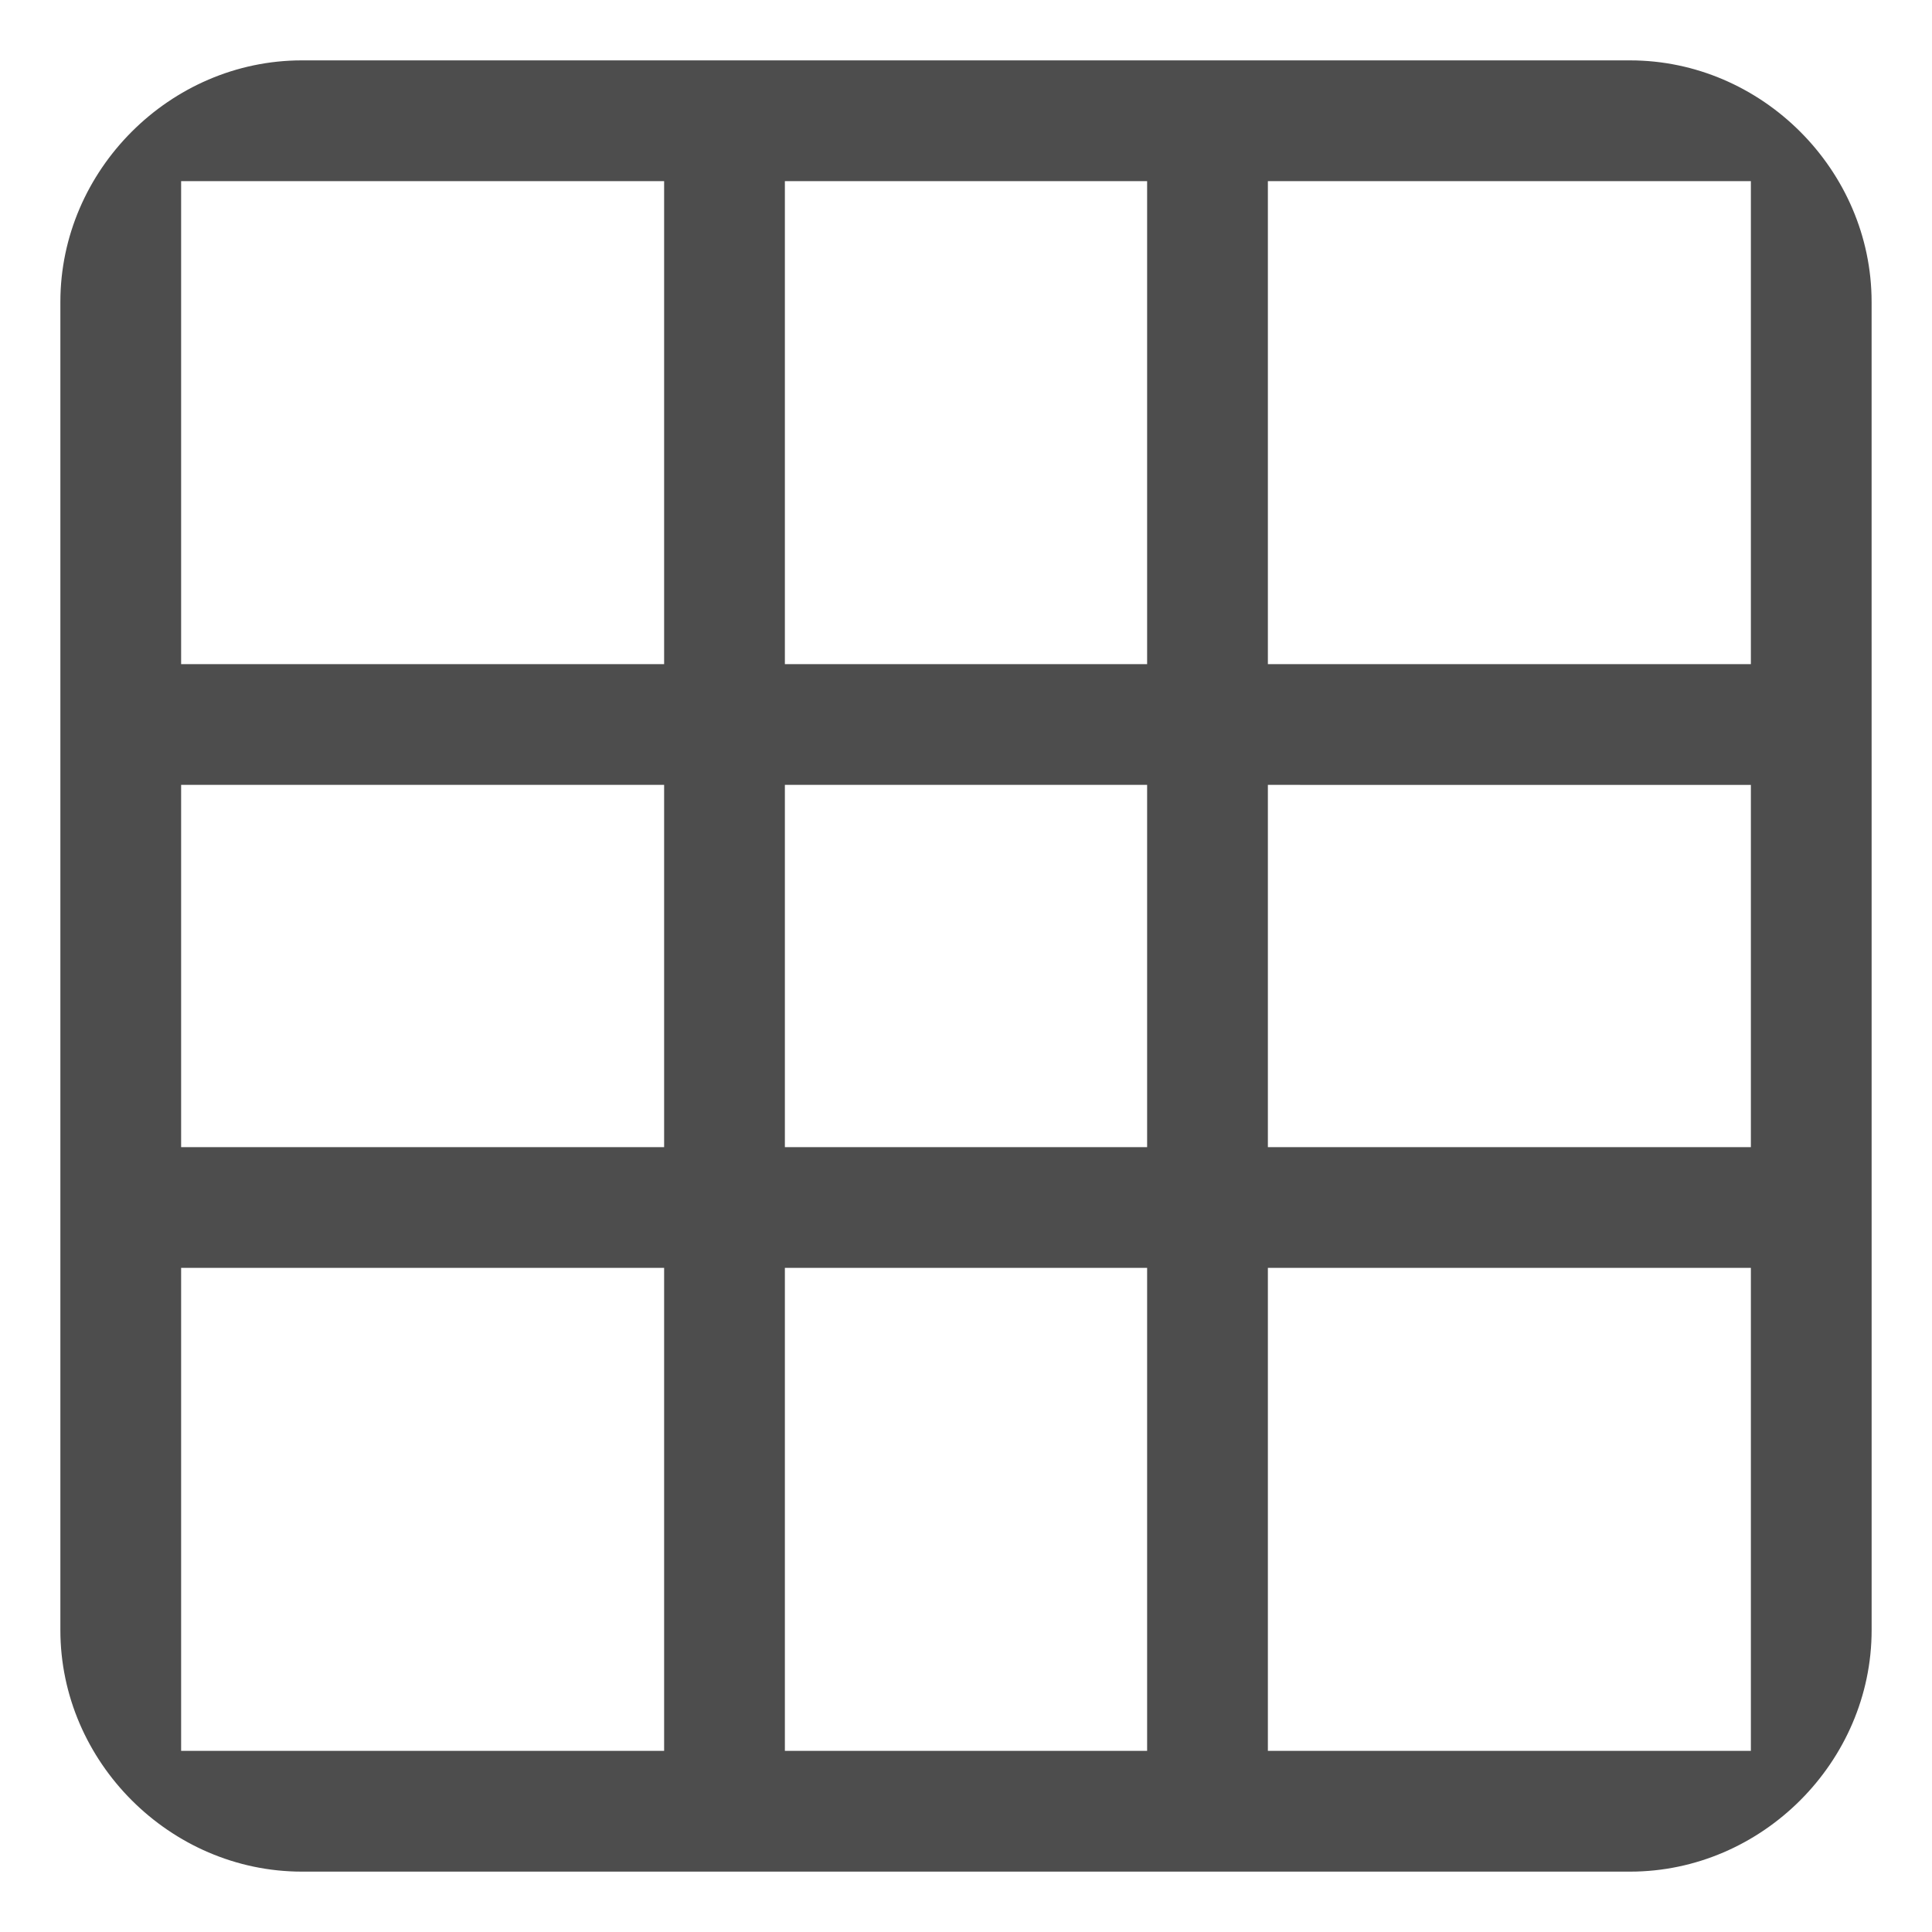
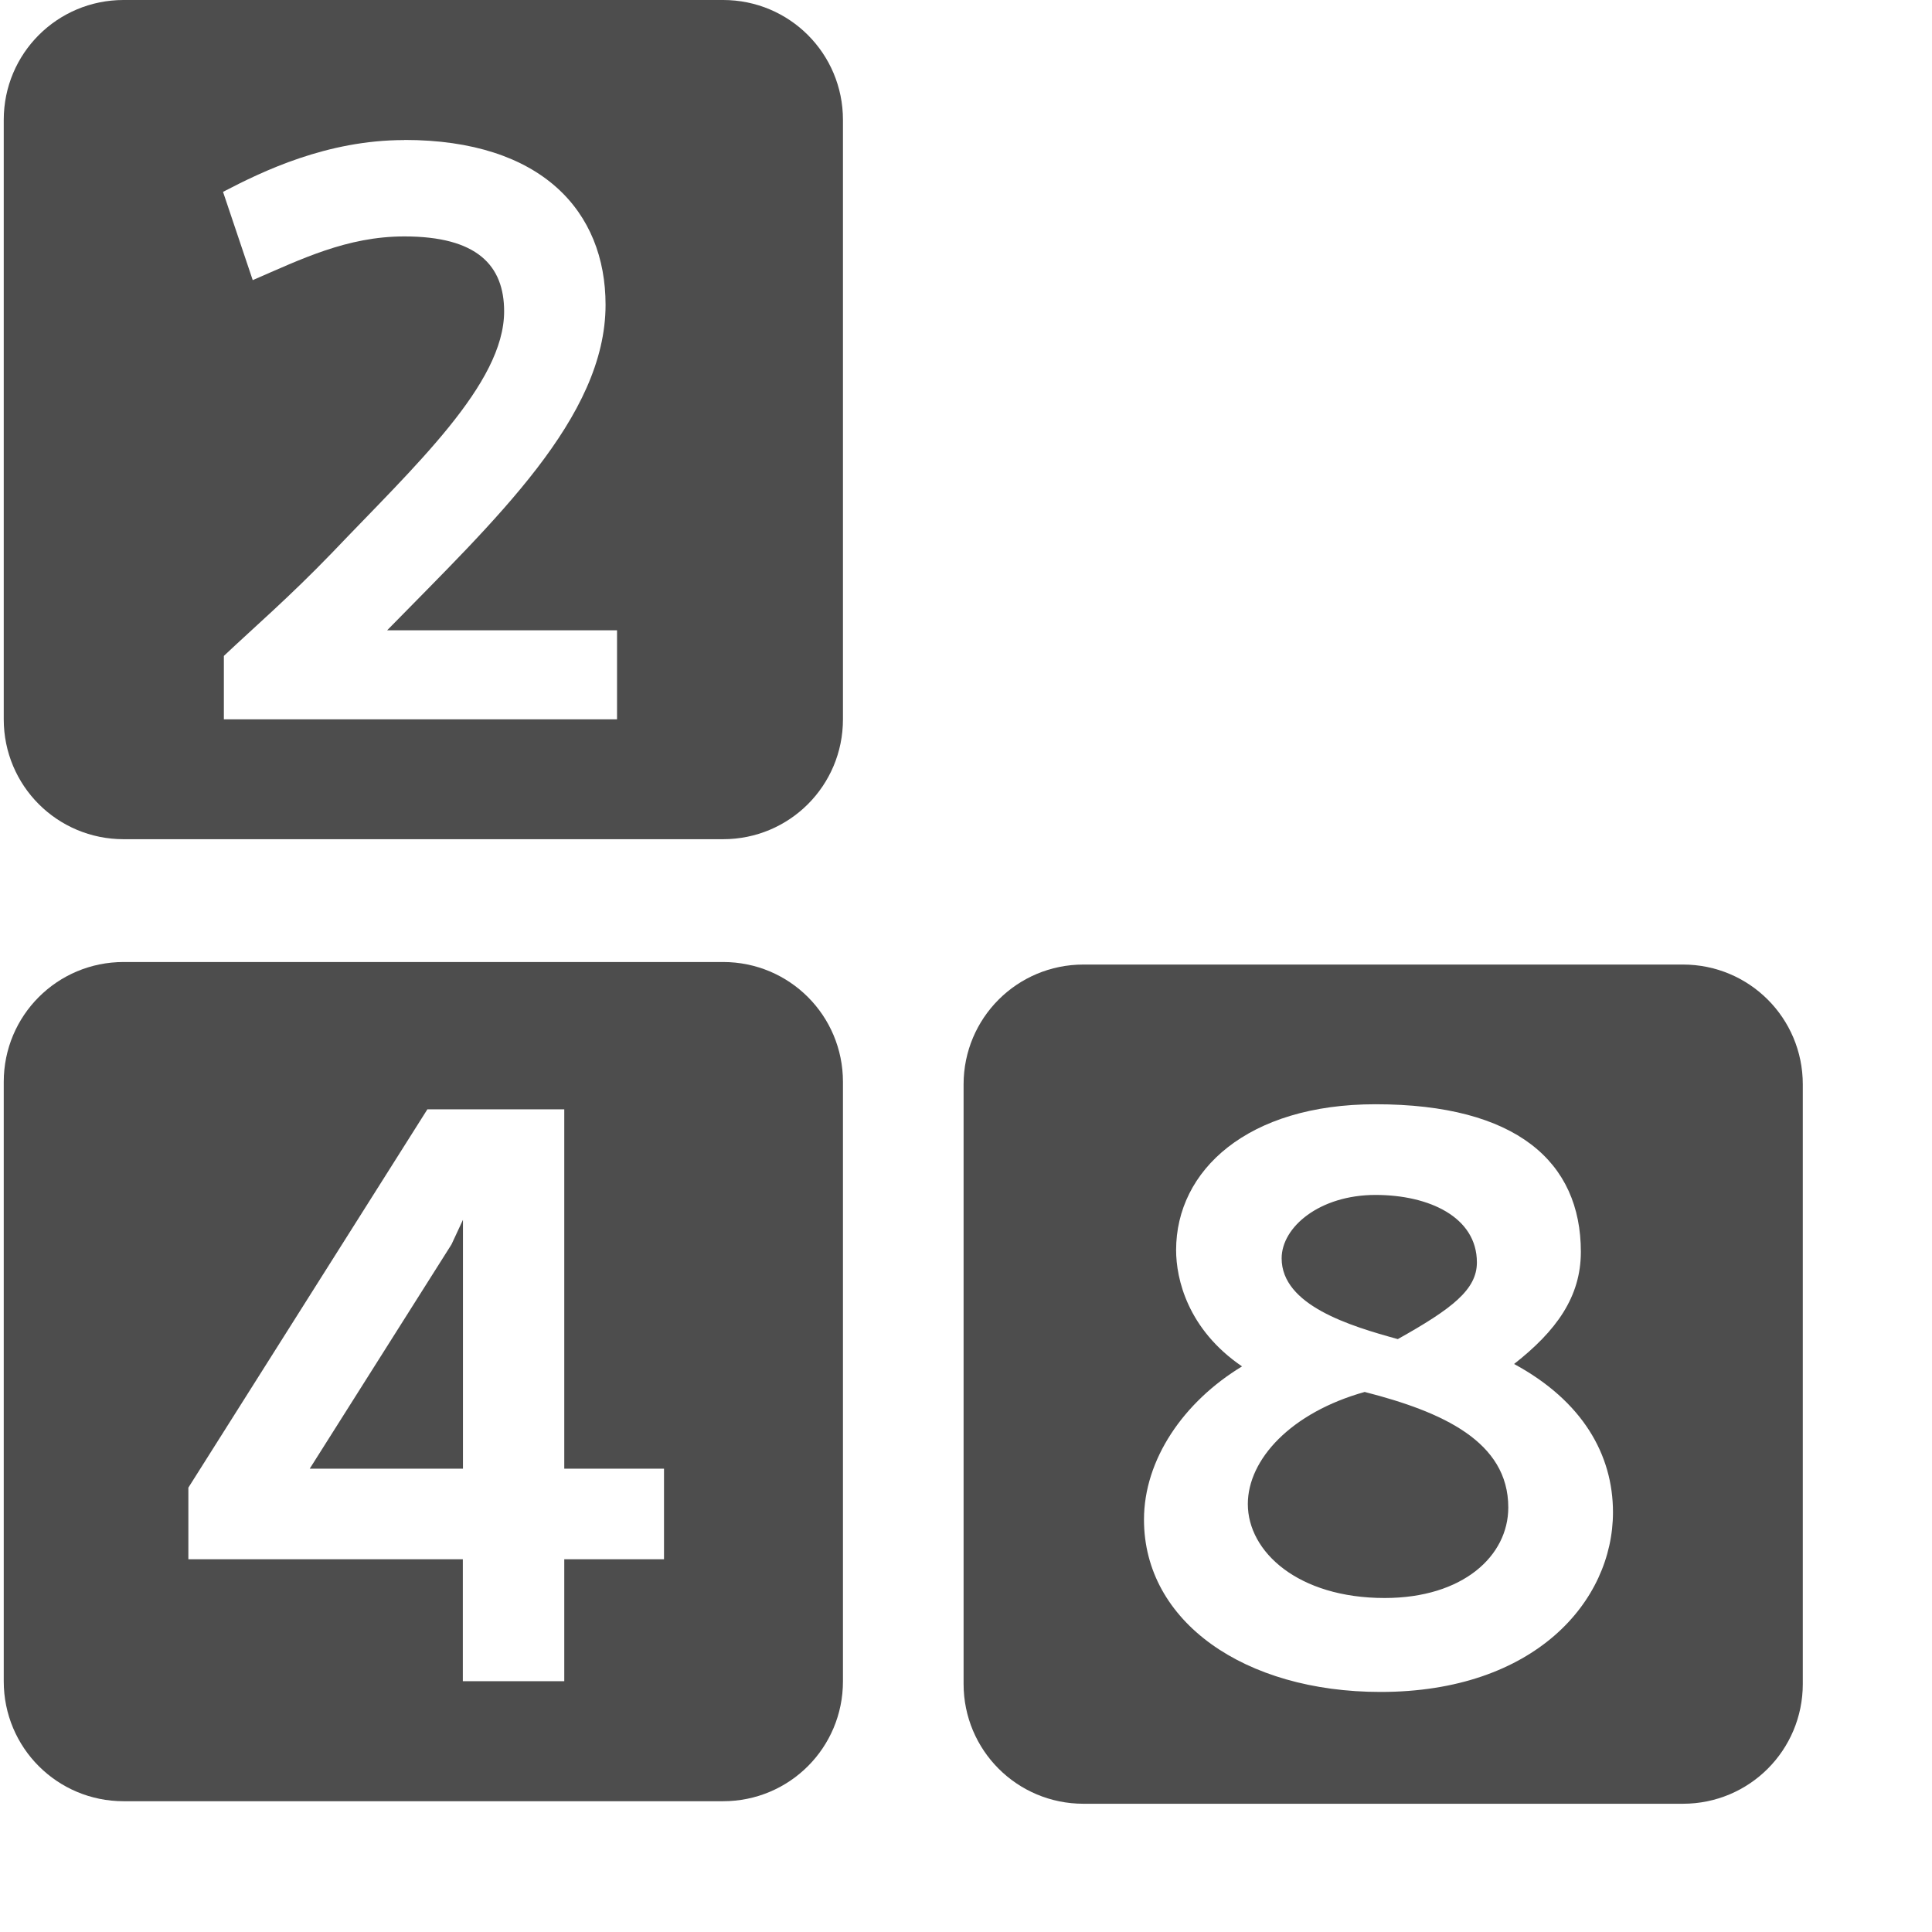
- <svg xmlns="http://www.w3.org/2000/svg" width="16" height="16" version="1.1">
-   <g>
-     <g transform="translate(-303 -213.99)">
-       <path d="m 305.5,214.49 c -1.091,0 -2,0.909 -2,2 v 11 c 0,1.091 0.909,2 2,2 l 7.5,5e-5 1.5,-1 h -10 v -4 h 4 v 4 h 1 v -4 h 8 v -1 h -8 v -3 h 3 v 8 h 1 v -8 l 4,5e-5 v -1 l -4,-5e-5 v -4 h 4 v 4 8 l 1,-3.469 -2e-4,-7.531 c -3e-5,-1.091 -0.909,-2 -2,-2 z m -1,1 h 4 v 4 h -4 z m 5,0 h 3 v 4 h -3 z m -5,5 h 4 v 3 h -4 z m 14,3.531 -1,3.469 v 1 h -3 l -1.5,1 h 3.5 c 1.091,0 2,-0.909 2,-2 z" style="fill:#4d4d4d" />
-     </g>
+ <svg xmlns="http://www.w3.org/2000/svg" width="16" height="16" viewBox="0 0 16 16" id="svg2" version="1.1">
+   <defs id="defs4" />
+   <g id="layer1" transform="translate(0,-1036.362)">
+     <path style="color:#000000;clip-rule:nonzero;display:inline;overflow:visible;visibility:visible;opacity:1;isolation:auto;mix-blend-mode:normal;color-interpolation:sRGB;color-interpolation-filters:linearRGB;solid-color:#000000;solid-opacity:1;fill:#4d4d4d;fill-opacity:1;fill-rule:nonzero;stroke:none;stroke-width:0;stroke-linecap:butt;stroke-linejoin:round;stroke-miterlimit:5.2;stroke-dasharray:none;stroke-dashoffset:0;stroke-opacity:1;color-rendering:auto;image-rendering:auto;shape-rendering:auto;text-rendering:auto;enable-background:accumulate" d="m 1.024,1036.362 c -0.55,0 -0.993,0.443 -0.993,0.993 l 0,4.964 c 0,0.55 0.443,0.993 0.993,0.993 l 4.964,0 c 0.55,0 0.993,-0.443 0.993,-0.993 l 0,-4.964 c 0,-0.55 -0.443,-0.993 -0.993,-0.993 l -4.964,0 z m 2.325,1.159 c 1.14,0 1.666,0.594 1.666,1.365 0,0.935 -0.915,1.782 -1.809,2.696 l 1.904,0 0,0.737 -3.256,0 0,-0.525 c 0.253,-0.239 0.54,-0.485 0.895,-0.853 0.683,-0.717 1.426,-1.399 1.426,-2 0,-0.382 -0.225,-0.621 -0.826,-0.621 -0.478,0 -0.86,0.191 -1.256,0.362 l -0.246,-0.731 c 0.328,-0.171 0.86,-0.429 1.502,-0.429 z" id="rect4136" />
+     <path style="color:#000000;clip-rule:nonzero;display:inline;overflow:visible;visibility:visible;opacity:1;isolation:auto;mix-blend-mode:normal;color-interpolation:sRGB;color-interpolation-filters:linearRGB;solid-color:#000000;solid-opacity:1;fill:#4d4d4d;fill-opacity:1;fill-rule:nonzero;stroke:none;stroke-width:0;stroke-linecap:butt;stroke-linejoin:round;stroke-miterlimit:5.2;stroke-dasharray:none;stroke-dashoffset:0;stroke-opacity:1;color-rendering:auto;image-rendering:auto;shape-rendering:auto;text-rendering:auto;enable-background:accumulate" d="m 1.024,1044.329 c -0.55,0 -0.993,0.443 -0.993,0.993 l 0,4.964 c 0,0.55 0.443,0.993 0.993,0.993 l 4.964,0 c 0.55,0 0.993,-0.443 0.993,-0.993 l 0,-4.964 c 0,-0.55 -0.443,-0.993 -0.993,-0.993 l -4.964,0 z m 2.517,1.22 1.132,0 0,2.976 0.826,0 0,0.75 -0.826,0 0,1.01 -0.84,0 0,-1.01 -2.273,0 0,-0.593 1.98,-3.134 z m 0.293,0.915 -0.095,0.204 -1.174,1.857 1.269,0 0,-1.857 0,-0.204 z" id="rect4136-4" />
+     <path style="color:#000000;clip-rule:nonzero;display:inline;overflow:visible;visibility:visible;opacity:1;isolation:auto;mix-blend-mode:normal;color-interpolation:sRGB;color-interpolation-filters:linearRGB;solid-color:#000000;solid-opacity:1;fill:#4d4d4d;fill-opacity:1;fill-rule:nonzero;stroke:none;stroke-width:0;stroke-linecap:butt;stroke-linejoin:round;stroke-miterlimit:5.2;stroke-dasharray:none;stroke-dashoffset:0;stroke-opacity:1;color-rendering:auto;image-rendering:auto;shape-rendering:auto;text-rendering:auto;enable-background:accumulate" d="m 8.973,1044.35 c -0.55,0 -0.993,0.443 -0.993,0.993 l 0,4.964 c 0,0.55 0.443,0.993 0.993,0.993 l 4.964,0 c 0.55,0 0.993,-0.443 0.993,-0.993 l 0,-4.964 c 0,-0.55 -0.443,-0.993 -0.993,-0.993 l -4.964,0 z m 2.419,1.157 c 1.167,0 1.7,0.478 1.7,1.222 0,0.375 -0.205,0.656 -0.553,0.929 0.567,0.307 0.819,0.751 0.819,1.228 0,0.737 -0.648,1.488 -1.925,1.488 -1.126,0 -1.959,-0.581 -1.959,-1.427 0,-0.498 0.328,-0.976 0.812,-1.269 -0.45,-0.307 -0.546,-0.724 -0.546,-0.963 0,-0.662 0.593,-1.208 1.651,-1.208 z m 0,0.751 c -0.464,0 -0.778,0.266 -0.778,0.525 0,0.389 0.566,0.56 0.962,0.669 0.45,-0.252 0.655,-0.41 0.655,-0.635 0,-0.376 -0.396,-0.559 -0.84,-0.559 z m -0.088,1.631 c -0.614,0.171 -0.97,0.56 -0.97,0.929 0,0.396 0.417,0.778 1.133,0.778 0.648,0 1.024,-0.348 1.024,-0.75 0,-0.546 -0.546,-0.792 -1.188,-0.956 z" id="rect4136-0" />
  </g>
</svg>
